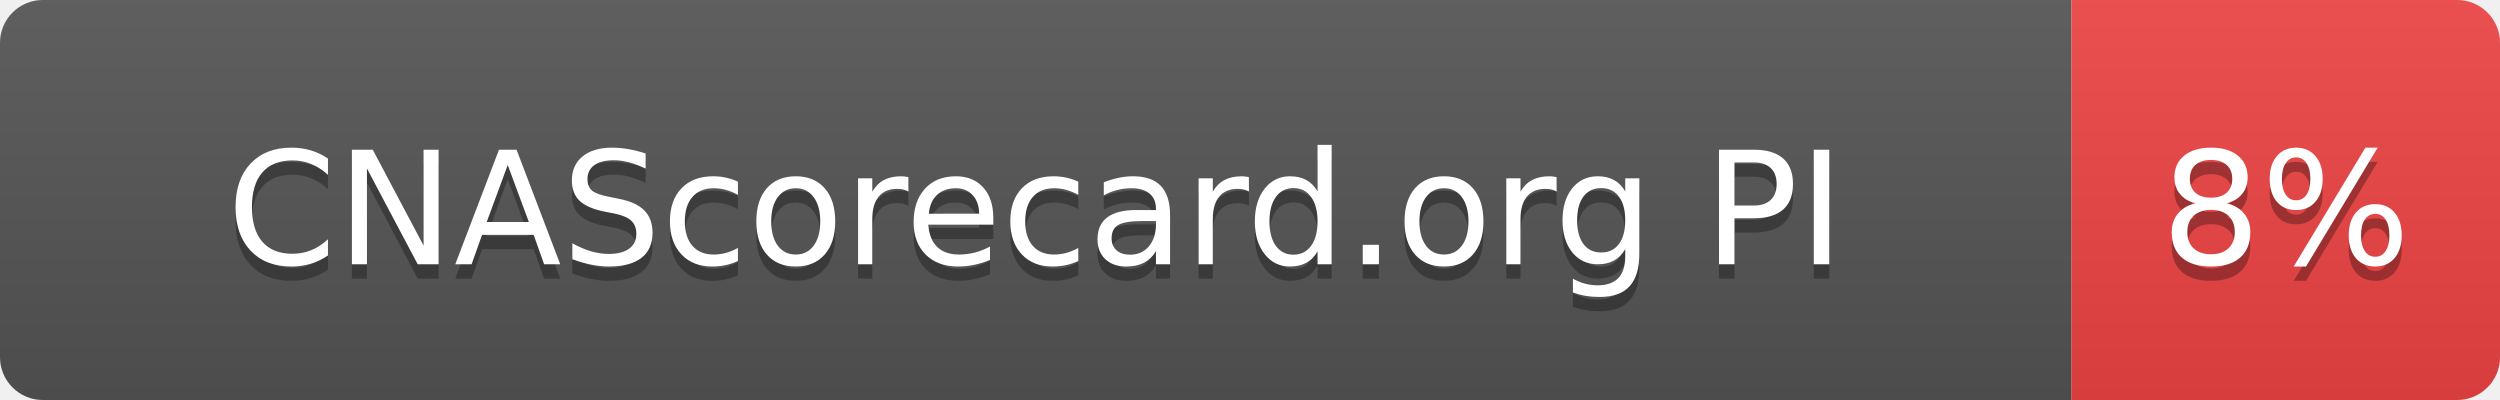
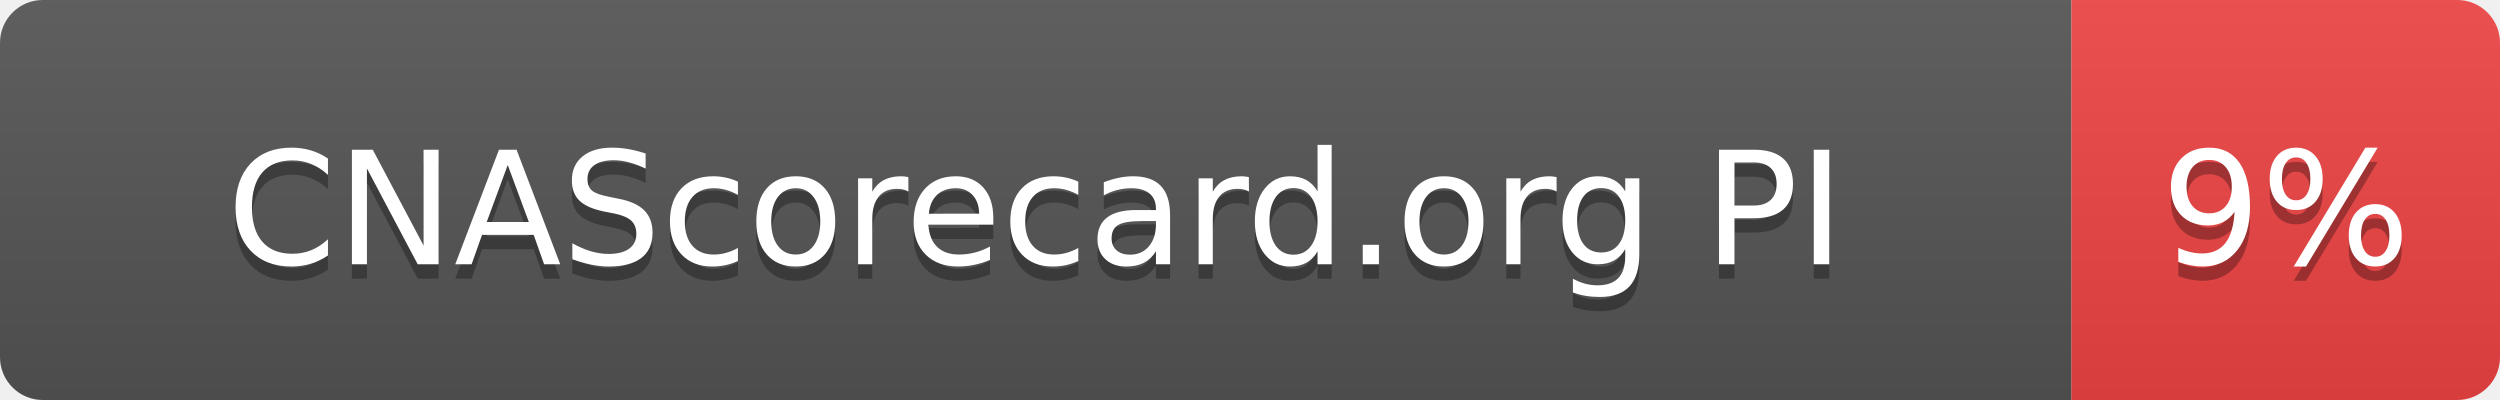
- <svg xmlns="http://www.w3.org/2000/svg" width="175" height="28" role="img" aria-label="CNAScorecard.org PI: 8%">
+ <svg xmlns="http://www.w3.org/2000/svg" width="175" height="28" role="img" aria-label="CNAScorecard.org PI: 9%">
  <linearGradient id="s" x2="0" y2="100%">
    <stop offset="0" stop-color="#bbb" stop-opacity=".1" />
    <stop offset="1" stop-opacity=".1" />
  </linearGradient>
  <clipPath id="r">
    <rect width="175" height="28" rx="3" fill="#fff" />
  </clipPath>
  <g clip-path="url(#r)">
    <rect width="145" height="28" fill="#555" />
    <rect x="145" width="30" height="28" fill="#EF4444" />
    <rect width="175" height="28" fill="url(#s)" />
  </g>
  <g fill="#fff" text-anchor="middle" font-family="Verdana,Geneva,DejaVu Sans,sans-serif" text-rendering="geometricPrecision" font-size="110">
    <text aria-hidden="true" x="725" y="195" fill="#010101" fill-opacity=".3" transform="scale(.1)" textLength="1178">CNAScorecard.org PI</text>
    <text x="725" y="185" transform="scale(.1)" fill="#fff" textLength="1178">CNAScorecard.org PI</text>
-     <text aria-hidden="true" x="1600" y="195" fill="#010101" fill-opacity=".3" transform="scale(.1)" textLength="140">8%</text>
-     <text x="1600" y="185" transform="scale(.1)" fill="#fff" textLength="140">8%</text>
+     <text aria-hidden="true" x="1600" y="195" fill="#010101" fill-opacity=".3" transform="scale(.1)" textLength="140">9%</text>
+     <text x="1600" y="185" transform="scale(.1)" fill="#fff" textLength="140">9%</text>
  </g>
</svg>
